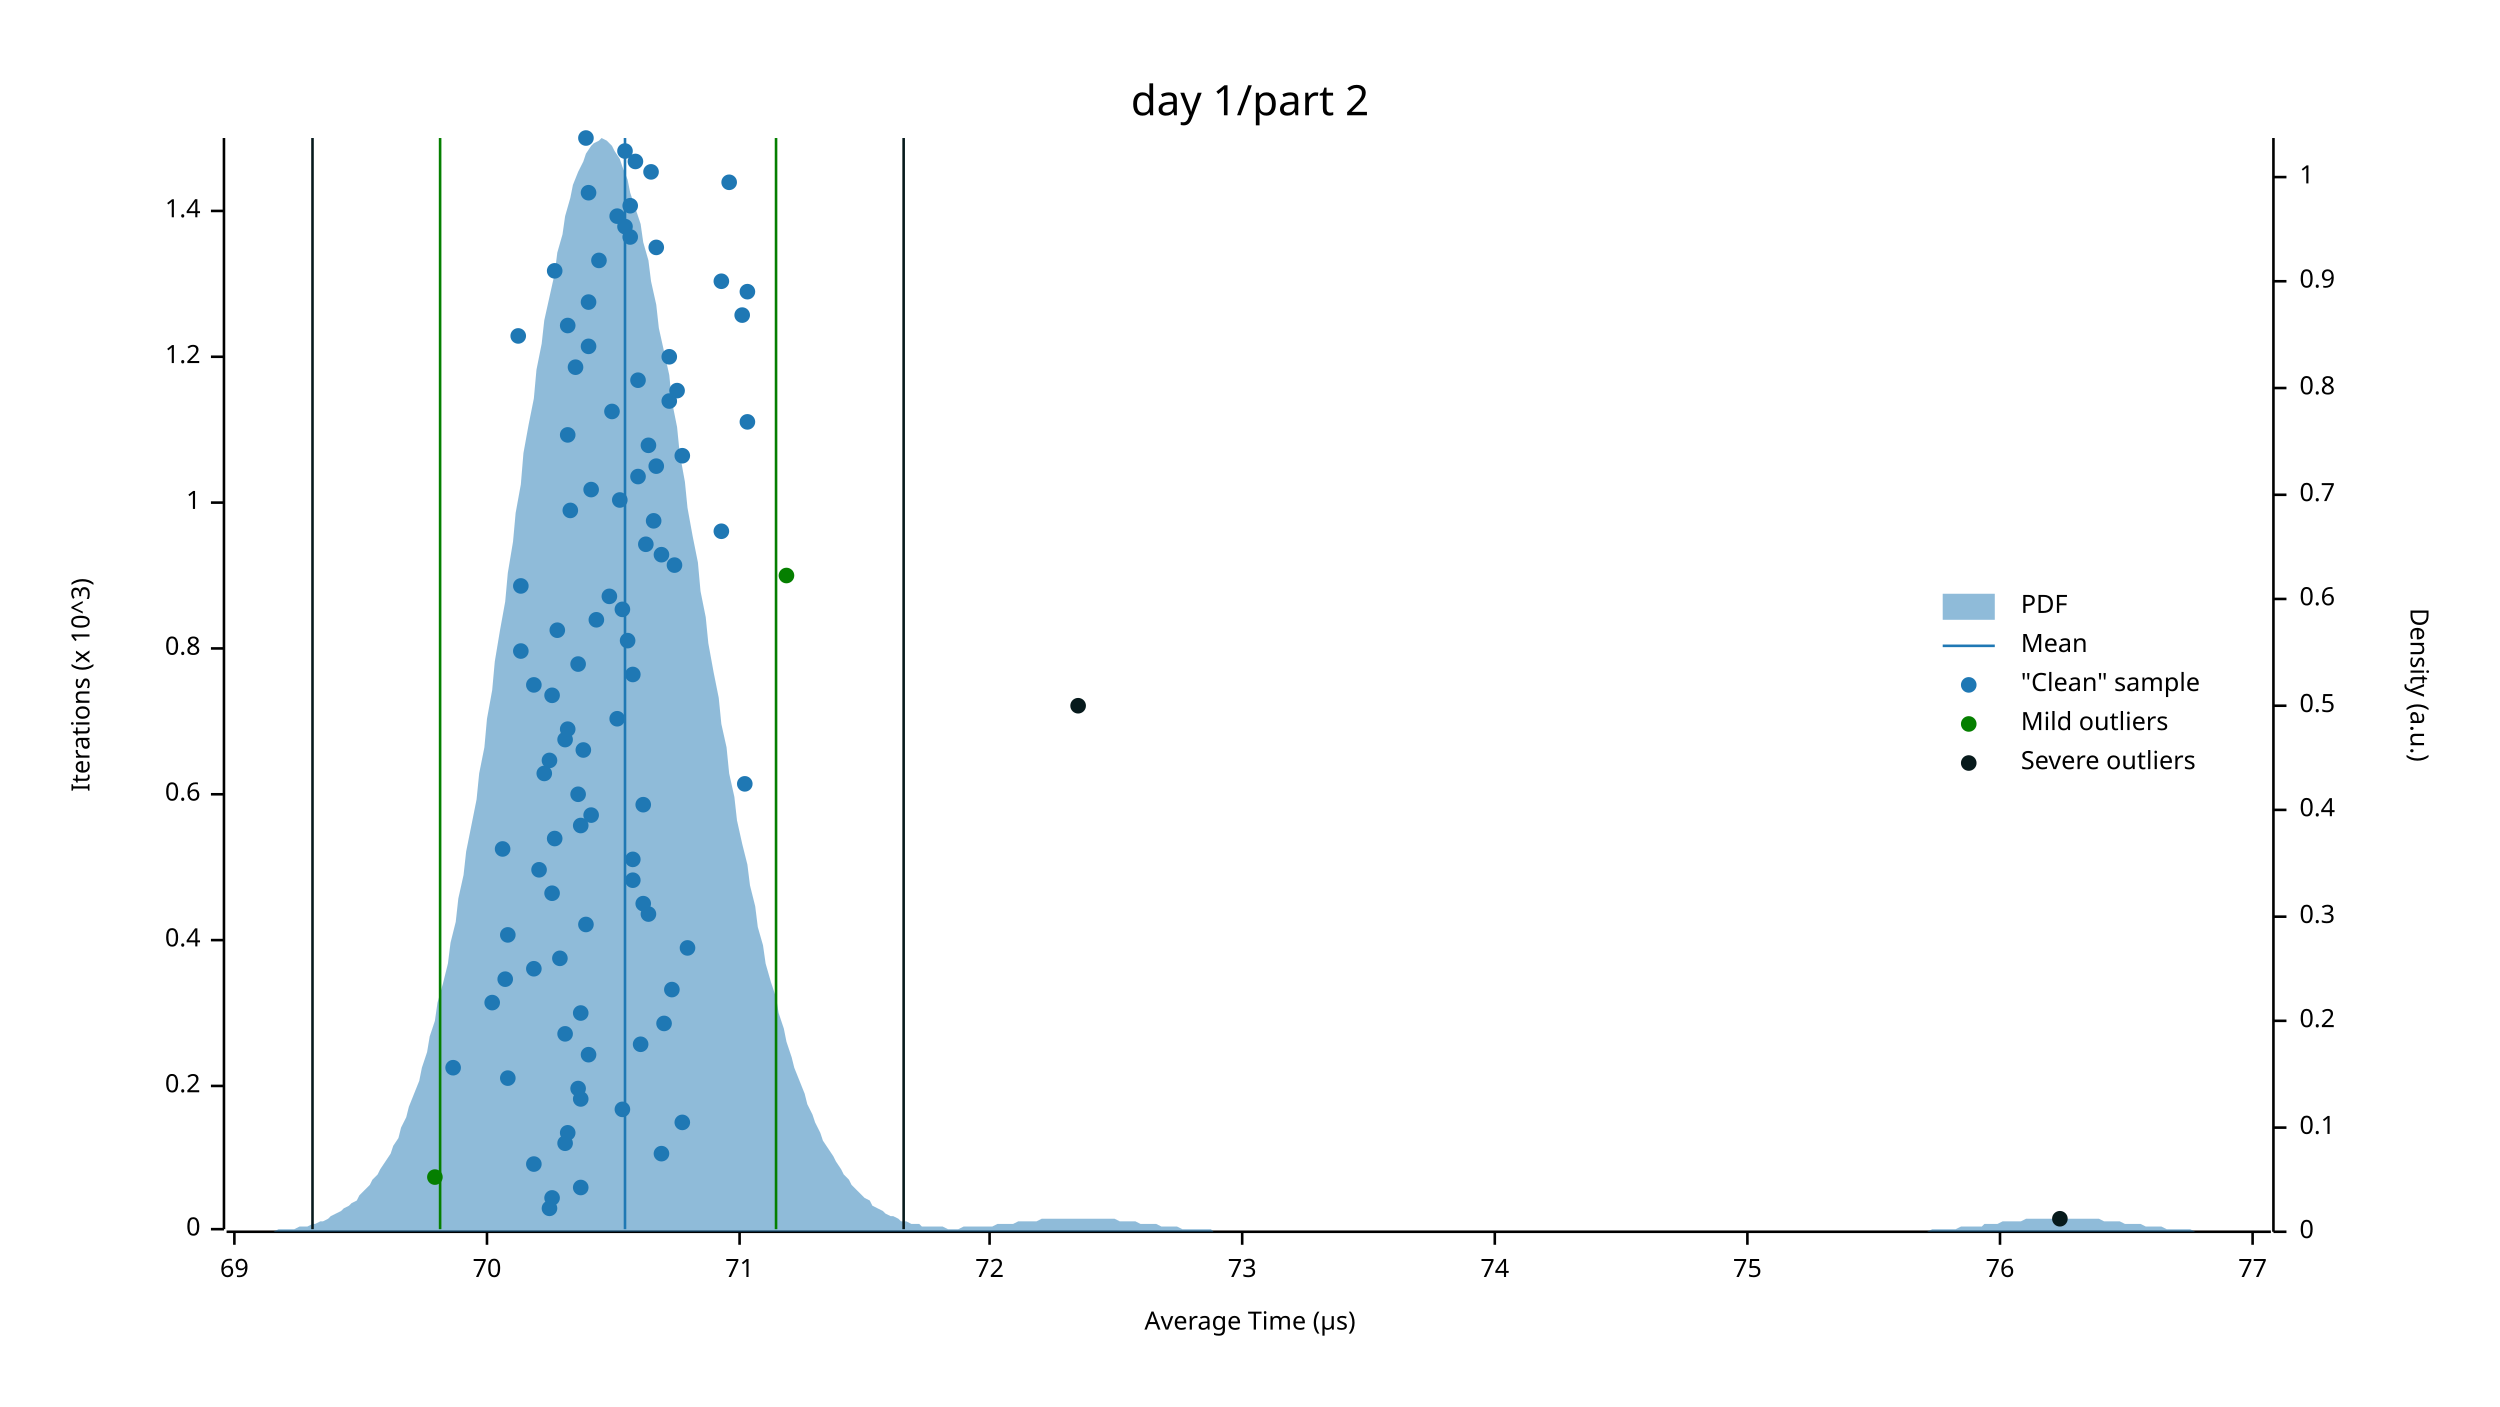
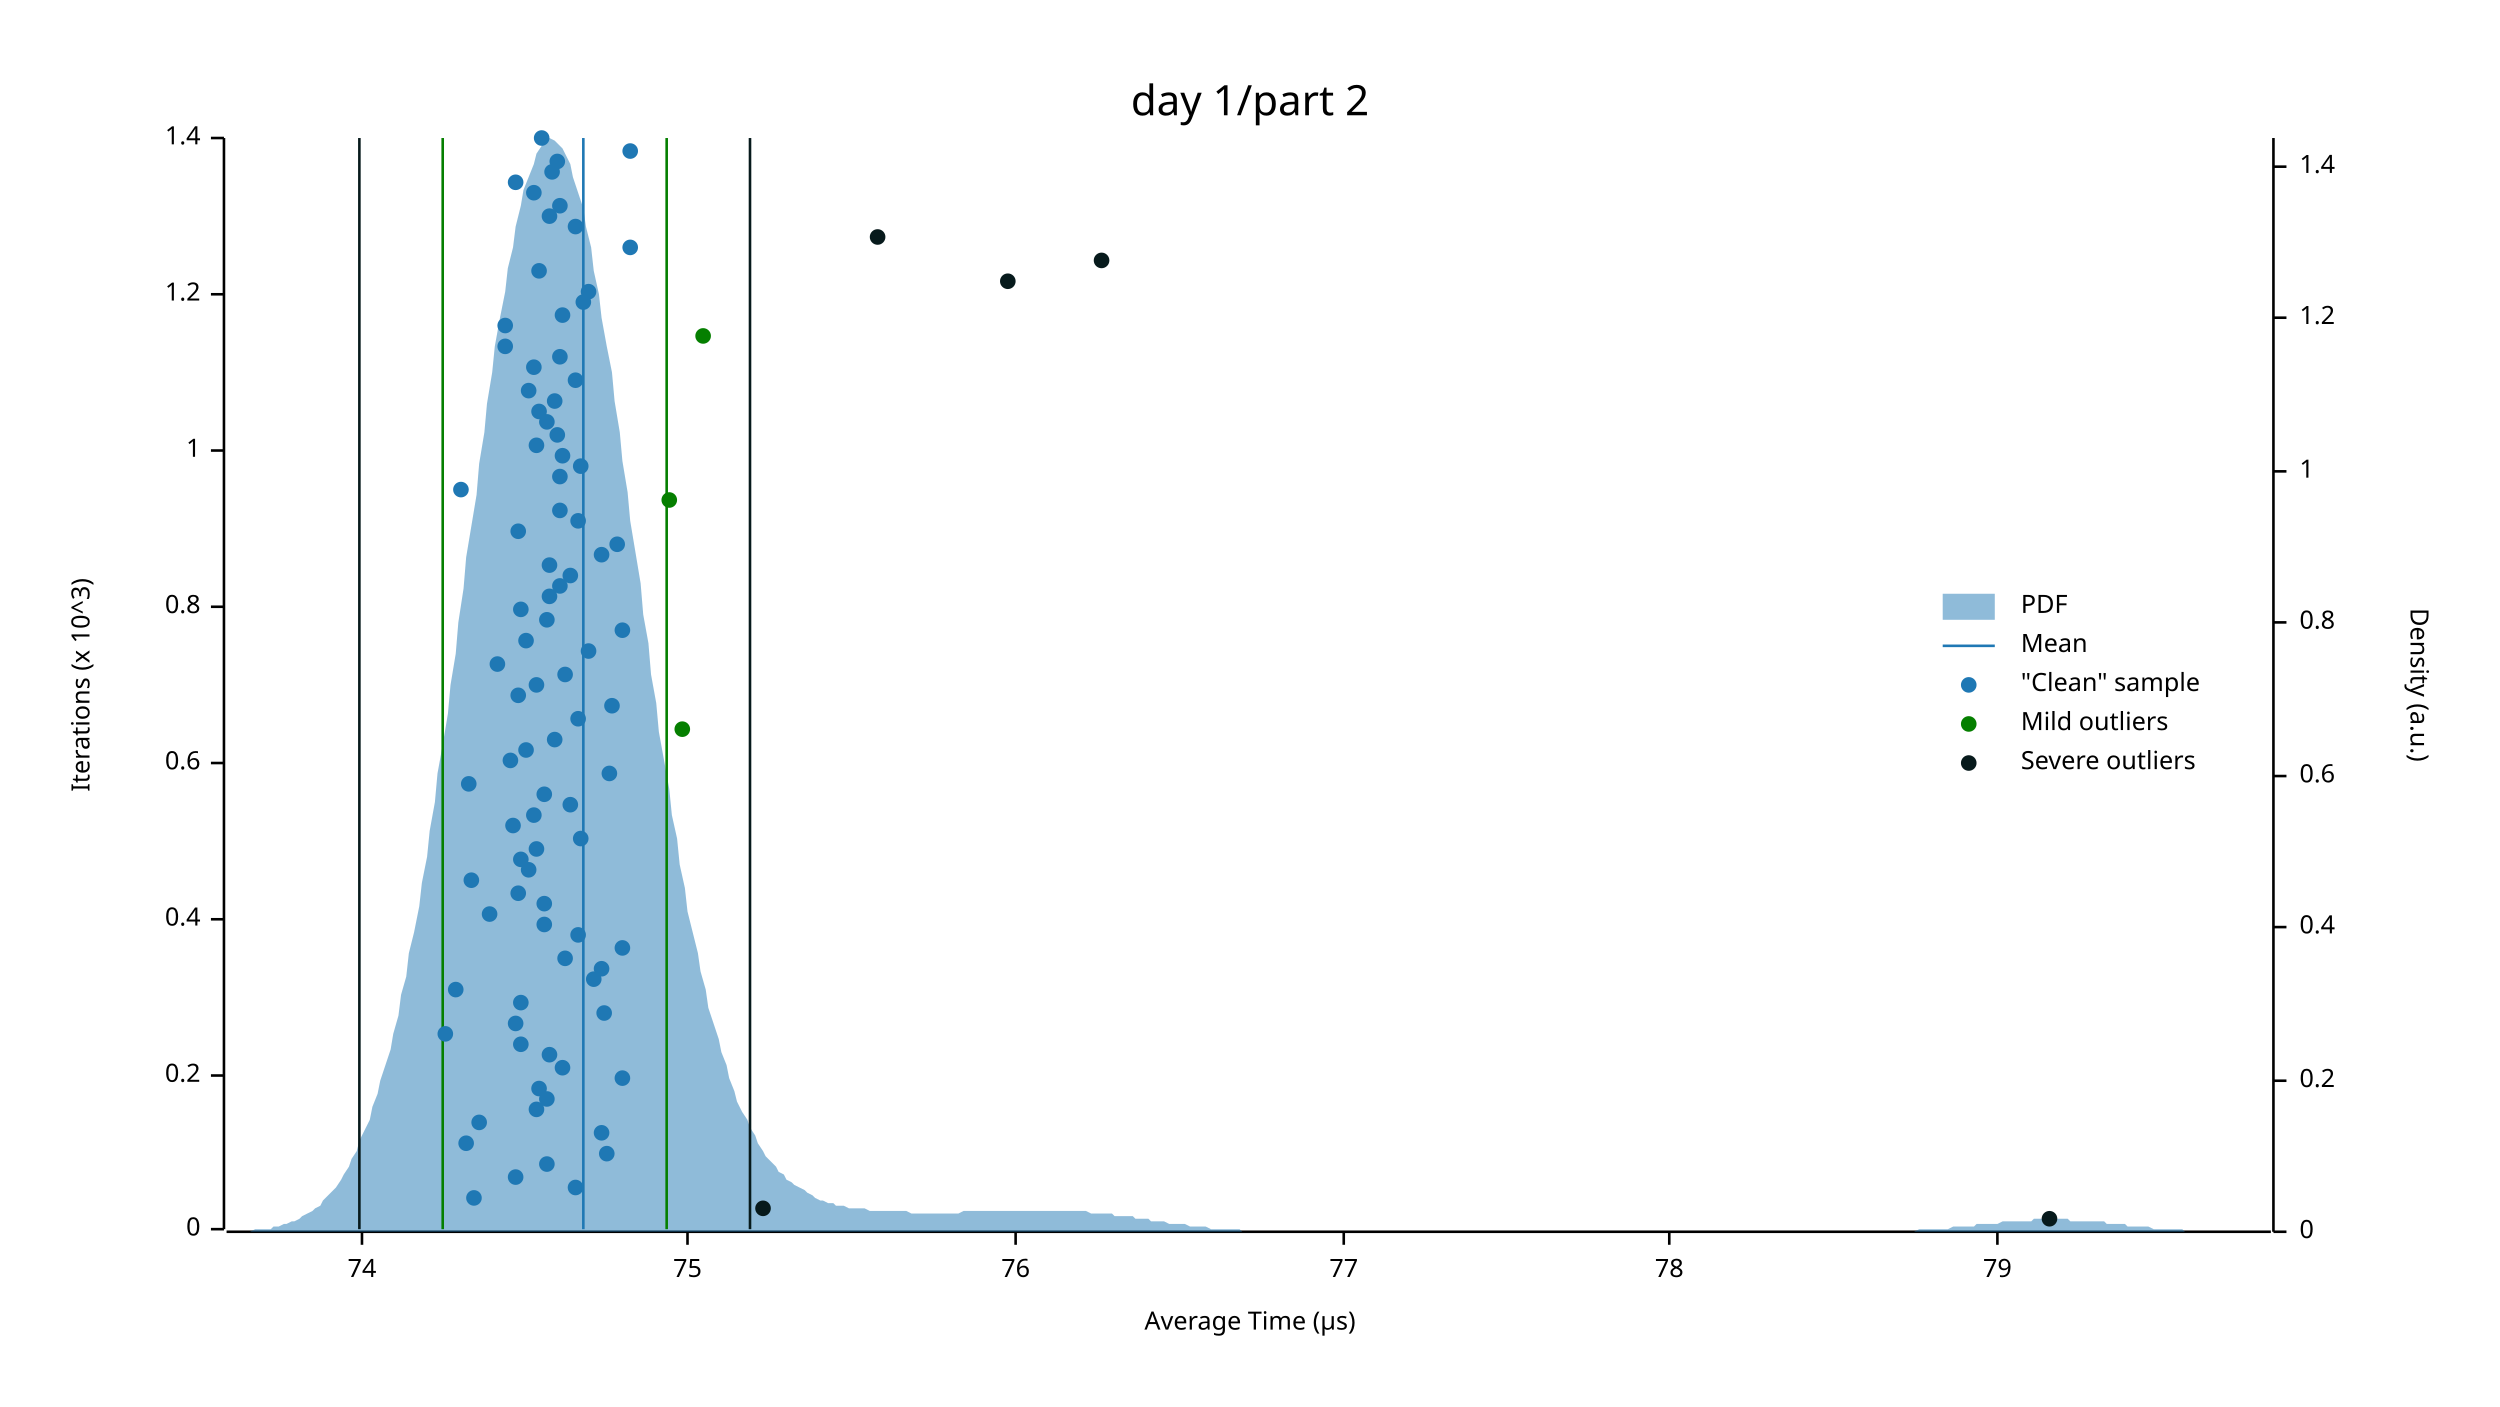
<svg xmlns="http://www.w3.org/2000/svg" width="960" height="540" viewBox="0 0 960 540">
  <text x="480" y="32" dy="0.76em" text-anchor="middle" font-family="sans-serif" font-size="16.129" opacity="1" fill="#000000">
day 1/part 2
</text>
  <text x="27" y="263" dy="0.76em" text-anchor="middle" font-family="sans-serif" font-size="9.677" opacity="1" fill="#000000" transform="rotate(270, 27, 263)">
Iterations (x 10^3)
</text>
  <text x="480" y="513" dy="-0.5ex" text-anchor="middle" font-family="sans-serif" font-size="9.677" opacity="1" fill="#000000">
Average Time (µs)
</text>
  <polyline fill="none" opacity="1" stroke="#000000" stroke-width="1" points="86,53 86,472 " />
  <text x="77" y="472" dy="0.5ex" text-anchor="end" font-family="sans-serif" font-size="9.677" opacity="1" fill="#000000">
0
</text>
  <polyline fill="none" opacity="1" stroke="#000000" stroke-width="1" points="81,472 86,472 " />
-   <text x="77" y="417" dy="0.5ex" text-anchor="end" font-family="sans-serif" font-size="9.677" opacity="1" fill="#000000">
+   <text x="77" y="413" dy="0.5ex" text-anchor="end" font-family="sans-serif" font-size="9.677" opacity="1" fill="#000000">
0.2
</text>
-   <polyline fill="none" opacity="1" stroke="#000000" stroke-width="1" points="81,417 86,417 " />
-   <text x="77" y="361" dy="0.5ex" text-anchor="end" font-family="sans-serif" font-size="9.677" opacity="1" fill="#000000">
+   <polyline fill="none" opacity="1" stroke="#000000" stroke-width="1" points="81,413 86,413 " />
+   <text x="77" y="353" dy="0.5ex" text-anchor="end" font-family="sans-serif" font-size="9.677" opacity="1" fill="#000000">
0.4
</text>
-   <polyline fill="none" opacity="1" stroke="#000000" stroke-width="1" points="81,361 86,361 " />
-   <text x="77" y="305" dy="0.5ex" text-anchor="end" font-family="sans-serif" font-size="9.677" opacity="1" fill="#000000">
+   <polyline fill="none" opacity="1" stroke="#000000" stroke-width="1" points="81,353 86,353 " />
+   <text x="77" y="293" dy="0.5ex" text-anchor="end" font-family="sans-serif" font-size="9.677" opacity="1" fill="#000000">
0.6
</text>
-   <polyline fill="none" opacity="1" stroke="#000000" stroke-width="1" points="81,305 86,305 " />
-   <text x="77" y="249" dy="0.5ex" text-anchor="end" font-family="sans-serif" font-size="9.677" opacity="1" fill="#000000">
+   <polyline fill="none" opacity="1" stroke="#000000" stroke-width="1" points="81,293 86,293 " />
+   <text x="77" y="233" dy="0.5ex" text-anchor="end" font-family="sans-serif" font-size="9.677" opacity="1" fill="#000000">
0.8
</text>
-   <polyline fill="none" opacity="1" stroke="#000000" stroke-width="1" points="81,249 86,249 " />
-   <text x="77" y="193" dy="0.5ex" text-anchor="end" font-family="sans-serif" font-size="9.677" opacity="1" fill="#000000">
+   <polyline fill="none" opacity="1" stroke="#000000" stroke-width="1" points="81,233 86,233 " />
+   <text x="77" y="173" dy="0.5ex" text-anchor="end" font-family="sans-serif" font-size="9.677" opacity="1" fill="#000000">
1
</text>
-   <polyline fill="none" opacity="1" stroke="#000000" stroke-width="1" points="81,193 86,193 " />
-   <text x="77" y="137" dy="0.5ex" text-anchor="end" font-family="sans-serif" font-size="9.677" opacity="1" fill="#000000">
+   <polyline fill="none" opacity="1" stroke="#000000" stroke-width="1" points="81,173 86,173 " />
+   <text x="77" y="113" dy="0.5ex" text-anchor="end" font-family="sans-serif" font-size="9.677" opacity="1" fill="#000000">
1.2
</text>
-   <polyline fill="none" opacity="1" stroke="#000000" stroke-width="1" points="81,137 86,137 " />
-   <text x="77" y="81" dy="0.5ex" text-anchor="end" font-family="sans-serif" font-size="9.677" opacity="1" fill="#000000">
+   <polyline fill="none" opacity="1" stroke="#000000" stroke-width="1" points="81,113 86,113 " />
+   <text x="77" y="53" dy="0.5ex" text-anchor="end" font-family="sans-serif" font-size="9.677" opacity="1" fill="#000000">
1.4
</text>
-   <polyline fill="none" opacity="1" stroke="#000000" stroke-width="1" points="81,81 86,81 " />
+   <polyline fill="none" opacity="1" stroke="#000000" stroke-width="1" points="81,53 86,53 " />
  <polyline fill="none" opacity="1" stroke="#000000" stroke-width="1" points="87,473 872,473 " />
-   <text x="90" y="483" dy="0.76em" text-anchor="middle" font-family="sans-serif" font-size="9.677" opacity="1" fill="#000000">
- 69
- </text>
-   <polyline fill="none" opacity="1" stroke="#000000" stroke-width="1" points="90,473 90,478 " />
-   <text x="187" y="483" dy="0.76em" text-anchor="middle" font-family="sans-serif" font-size="9.677" opacity="1" fill="#000000">
- 70
- </text>
-   <polyline fill="none" opacity="1" stroke="#000000" stroke-width="1" points="187,473 187,478 " />
-   <text x="284" y="483" dy="0.76em" text-anchor="middle" font-family="sans-serif" font-size="9.677" opacity="1" fill="#000000">
- 71
- </text>
-   <polyline fill="none" opacity="1" stroke="#000000" stroke-width="1" points="284,473 284,478 " />
-   <text x="380" y="483" dy="0.76em" text-anchor="middle" font-family="sans-serif" font-size="9.677" opacity="1" fill="#000000">
- 72
- </text>
-   <polyline fill="none" opacity="1" stroke="#000000" stroke-width="1" points="380,473 380,478 " />
-   <text x="477" y="483" dy="0.76em" text-anchor="middle" font-family="sans-serif" font-size="9.677" opacity="1" fill="#000000">
- 73
- </text>
-   <polyline fill="none" opacity="1" stroke="#000000" stroke-width="1" points="477,473 477,478 " />
-   <text x="574" y="483" dy="0.76em" text-anchor="middle" font-family="sans-serif" font-size="9.677" opacity="1" fill="#000000">
+   <text x="139" y="483" dy="0.76em" text-anchor="middle" font-family="sans-serif" font-size="9.677" opacity="1" fill="#000000">
74
</text>
-   <polyline fill="none" opacity="1" stroke="#000000" stroke-width="1" points="574,473 574,478 " />
-   <text x="671" y="483" dy="0.76em" text-anchor="middle" font-family="sans-serif" font-size="9.677" opacity="1" fill="#000000">
+   <polyline fill="none" opacity="1" stroke="#000000" stroke-width="1" points="139,473 139,478 " />
+   <text x="264" y="483" dy="0.76em" text-anchor="middle" font-family="sans-serif" font-size="9.677" opacity="1" fill="#000000">
75
</text>
-   <polyline fill="none" opacity="1" stroke="#000000" stroke-width="1" points="671,473 671,478 " />
-   <text x="768" y="483" dy="0.76em" text-anchor="middle" font-family="sans-serif" font-size="9.677" opacity="1" fill="#000000">
+   <polyline fill="none" opacity="1" stroke="#000000" stroke-width="1" points="264,473 264,478 " />
+   <text x="390" y="483" dy="0.76em" text-anchor="middle" font-family="sans-serif" font-size="9.677" opacity="1" fill="#000000">
76
</text>
-   <polyline fill="none" opacity="1" stroke="#000000" stroke-width="1" points="768,473 768,478 " />
-   <text x="865" y="483" dy="0.76em" text-anchor="middle" font-family="sans-serif" font-size="9.677" opacity="1" fill="#000000">
+   <polyline fill="none" opacity="1" stroke="#000000" stroke-width="1" points="390,473 390,478 " />
+   <text x="516" y="483" dy="0.76em" text-anchor="middle" font-family="sans-serif" font-size="9.677" opacity="1" fill="#000000">
77
</text>
-   <polyline fill="none" opacity="1" stroke="#000000" stroke-width="1" points="865,473 865,478 " />
+   <polyline fill="none" opacity="1" stroke="#000000" stroke-width="1" points="516,473 516,478 " />
+   <text x="641" y="483" dy="0.76em" text-anchor="middle" font-family="sans-serif" font-size="9.677" opacity="1" fill="#000000">
+ 78
+ </text>
+   <polyline fill="none" opacity="1" stroke="#000000" stroke-width="1" points="641,473 641,478 " />
+   <text x="767" y="483" dy="0.76em" text-anchor="middle" font-family="sans-serif" font-size="9.677" opacity="1" fill="#000000">
+ 79
+ </text>
+   <polyline fill="none" opacity="1" stroke="#000000" stroke-width="1" points="767,473 767,478 " />
  <text x="933" y="263" dy="0.76em" text-anchor="middle" font-family="sans-serif" font-size="9.677" opacity="1" fill="#000000" transform="rotate(90, 933, 263)">
Density (a.u.)
</text>
  <polyline fill="none" opacity="1" stroke="#000000" stroke-width="1" points="873,53 873,473 " />
  <text x="883" y="473" dy="0.5ex" text-anchor="start" font-family="sans-serif" font-size="9.677" opacity="1" fill="#000000">
0
</text>
  <polyline fill="none" opacity="1" stroke="#000000" stroke-width="1" points="873,473 878,473 " />
-   <text x="883" y="433" dy="0.5ex" text-anchor="start" font-family="sans-serif" font-size="9.677" opacity="1" fill="#000000">
- 0.1
- </text>
-   <polyline fill="none" opacity="1" stroke="#000000" stroke-width="1" points="873,433 878,433 " />
-   <text x="883" y="392" dy="0.5ex" text-anchor="start" font-family="sans-serif" font-size="9.677" opacity="1" fill="#000000">
+   <text x="883" y="415" dy="0.5ex" text-anchor="start" font-family="sans-serif" font-size="9.677" opacity="1" fill="#000000">
0.2
</text>
-   <polyline fill="none" opacity="1" stroke="#000000" stroke-width="1" points="873,392 878,392 " />
-   <text x="883" y="352" dy="0.5ex" text-anchor="start" font-family="sans-serif" font-size="9.677" opacity="1" fill="#000000">
- 0.3
- </text>
-   <polyline fill="none" opacity="1" stroke="#000000" stroke-width="1" points="873,352 878,352 " />
-   <text x="883" y="311" dy="0.5ex" text-anchor="start" font-family="sans-serif" font-size="9.677" opacity="1" fill="#000000">
+   <polyline fill="none" opacity="1" stroke="#000000" stroke-width="1" points="873,415 878,415 " />
+   <text x="883" y="356" dy="0.5ex" text-anchor="start" font-family="sans-serif" font-size="9.677" opacity="1" fill="#000000">
0.4
</text>
-   <polyline fill="none" opacity="1" stroke="#000000" stroke-width="1" points="873,311 878,311 " />
-   <text x="883" y="271" dy="0.5ex" text-anchor="start" font-family="sans-serif" font-size="9.677" opacity="1" fill="#000000">
- 0.5
- </text>
-   <polyline fill="none" opacity="1" stroke="#000000" stroke-width="1" points="873,271 878,271 " />
-   <text x="883" y="230" dy="0.5ex" text-anchor="start" font-family="sans-serif" font-size="9.677" opacity="1" fill="#000000">
+   <polyline fill="none" opacity="1" stroke="#000000" stroke-width="1" points="873,356 878,356 " />
+   <text x="883" y="298" dy="0.5ex" text-anchor="start" font-family="sans-serif" font-size="9.677" opacity="1" fill="#000000">
0.6
</text>
-   <polyline fill="none" opacity="1" stroke="#000000" stroke-width="1" points="873,230 878,230 " />
-   <text x="883" y="190" dy="0.5ex" text-anchor="start" font-family="sans-serif" font-size="9.677" opacity="1" fill="#000000">
- 0.7
- </text>
-   <polyline fill="none" opacity="1" stroke="#000000" stroke-width="1" points="873,190 878,190 " />
-   <text x="883" y="149" dy="0.5ex" text-anchor="start" font-family="sans-serif" font-size="9.677" opacity="1" fill="#000000">
+   <polyline fill="none" opacity="1" stroke="#000000" stroke-width="1" points="873,298 878,298 " />
+   <text x="883" y="239" dy="0.5ex" text-anchor="start" font-family="sans-serif" font-size="9.677" opacity="1" fill="#000000">
0.8
</text>
-   <polyline fill="none" opacity="1" stroke="#000000" stroke-width="1" points="873,149 878,149 " />
-   <text x="883" y="108" dy="0.5ex" text-anchor="start" font-family="sans-serif" font-size="9.677" opacity="1" fill="#000000">
- 0.9
- </text>
-   <polyline fill="none" opacity="1" stroke="#000000" stroke-width="1" points="873,108 878,108 " />
-   <text x="883" y="68" dy="0.5ex" text-anchor="start" font-family="sans-serif" font-size="9.677" opacity="1" fill="#000000">
+   <polyline fill="none" opacity="1" stroke="#000000" stroke-width="1" points="873,239 878,239 " />
+   <text x="883" y="181" dy="0.5ex" text-anchor="start" font-family="sans-serif" font-size="9.677" opacity="1" fill="#000000">
1
</text>
-   <polyline fill="none" opacity="1" stroke="#000000" stroke-width="1" points="873,68 878,68 " />
-   <polygon opacity="0.5" fill="#1F78B4" points="87,473 88,473 90,473 91,473 93,473 94,473 96,473 98,473 99,473 101,473 102,473 104,473 105,473 107,472 109,472 110,472 112,472 113,472 115,471 116,471 118,471 120,470 121,470 123,469 124,469 126,468 127,467 129,466 131,465 132,464 134,463 135,462 137,461 138,459 140,457 142,455 143,453 145,451 146,449 148,446 150,443 151,440 153,437 154,433 156,429 157,425 159,420 161,415 162,410 164,404 165,398 167,392 168,385 170,378 172,370 173,362 175,354 176,345 178,336 179,327 181,317 183,307 184,297 186,287 187,276 189,265 190,254 192,242 194,231 195,220 197,208 198,197 200,186 201,174 203,163 205,153 206,142 208,132 209,123 211,114 213,105 214,97 216,90 217,83 219,76 220,71 222,66 224,62 225,59 227,56 228,55 230,54 231,53 233,54 235,56 236,58 238,61 239,64 241,69 242,74 244,80 246,86 247,93 249,100 250,108 252,117 253,126 255,135 257,144 258,154 260,164 261,174 263,185 264,195 266,206 268,216 269,227 271,237 272,247 274,258 276,268 277,278 279,287 280,297 282,306 283,315 285,324 287,332 288,340 290,348 291,356 293,363 294,370 296,377 298,383 299,389 301,395 302,400 304,406 305,410 307,415 309,420 310,424 312,428 313,431 315,435 316,438 318,441 320,444 321,446 323,449 324,451 326,453 327,455 329,457 331,459 332,460 334,461 335,463 337,464 339,465 340,466 342,467 343,467 345,468 346,469 348,469 350,470 351,470 353,470 354,471 356,471 357,471 359,471 361,471 362,471 364,472 365,472 367,472 368,472 370,471 372,471 373,471 375,471 376,471 378,471 379,471 381,471 383,470 384,470 386,470 387,470 389,470 391,469 392,469 394,469 395,469 397,469 398,469 400,468 402,468 403,468 405,468 406,468 408,468 409,468 411,468 413,468 414,468 416,468 417,468 419,468 420,468 422,468 424,468 425,468 427,468 428,468 430,469 431,469 433,469 435,469 436,469 438,470 439,470 441,470 442,470 444,470 446,471 447,471 449,471 450,471 452,471 454,472 455,472 457,472 458,472 460,472 461,472 463,472 465,472 466,473 468,473 469,473 471,473 472,473 474,473 476,473 477,473 479,473 480,473 482,473 483,473 485,473 487,473 488,473 490,473 491,473 493,473 494,473 496,473 498,473 499,473 501,473 502,473 504,473 505,473 507,473 509,473 510,473 512,473 513,473 515,473 517,473 518,473 520,473 521,473 523,473 524,473 526,473 528,473 529,473 531,473 532,473 534,473 535,473 537,473 539,473 540,473 542,473 543,473 545,473 546,473 548,473 550,473 551,473 553,473 554,473 556,473 557,473 559,473 561,473 562,473 564,473 565,473 567,473 568,473 570,473 572,473 573,473 575,473 576,473 578,473 580,473 581,473 583,473 584,473 586,473 587,473 589,473 591,473 592,473 594,473 595,473 597,473 598,473 600,473 602,473 603,473 605,473 606,473 608,473 609,473 611,473 613,473 614,473 616,473 617,473 619,473 620,473 622,473 624,473 625,473 627,473 628,473 630,473 632,473 633,473 635,473 636,473 638,473 639,473 641,473 643,473 644,473 646,473 647,473 649,473 650,473 652,473 654,473 655,473 657,473 658,473 660,473 661,473 663,473 665,473 666,473 668,473 669,473 671,473 672,473 674,473 676,473 677,473 679,473 680,473 682,473 683,473 685,473 687,473 688,473 690,473 691,473 693,473 695,473 696,473 698,473 699,473 701,473 702,473 704,473 706,473 707,473 709,473 710,473 712,473 713,473 715,473 717,473 718,473 720,473 721,473 723,473 724,473 726,473 728,473 729,473 731,473 732,473 734,473 735,473 737,473 739,473 740,473 742,472 743,472 745,472 746,472 748,472 750,472 751,472 753,471 754,471 756,471 758,471 759,471 761,471 762,470 764,470 765,470 767,470 769,469 770,469 772,469 773,469 775,469 776,469 778,468 780,468 781,468 783,468 784,468 786,468 787,468 789,468 791,468 792,468 794,468 795,468 797,468 798,468 800,468 802,468 803,468 805,468 806,468 808,469 809,469 811,469 813,469 814,469 816,470 817,470 819,470 821,470 822,470 824,471 825,471 827,471 828,471 830,471 832,472 833,472 835,472 836,472 838,472 839,472 841,472 843,473 844,473 846,473 847,473 849,473 850,473 852,473 854,473 855,473 857,473 858,473 860,473 861,473 863,473 865,473 866,473 868,473 869,473 871,473 873,473 873,473 87,473 " />
-   <polyline fill="none" opacity="1" stroke="#1F78B4" stroke-width="1" points="240,472 240,53 " />
-   <polyline fill="none" opacity="1" stroke="#057F00" stroke-width="1" points="169,472 169,53 " />
-   <polyline fill="none" opacity="1" stroke="#057F00" stroke-width="1" points="298,472 298,53 " />
-   <polyline fill="none" opacity="1" stroke="#071A1C" stroke-width="1" points="120,472 120,53 " />
-   <polyline fill="none" opacity="1" stroke="#071A1C" stroke-width="1" points="347,472 347,53 " />
-   <circle cx="211" cy="464" r="3" opacity="1" fill="#1F78B4" stroke="none" stroke-width="1" />
-   <circle cx="212" cy="460" r="3" opacity="1" fill="#1F78B4" stroke="none" stroke-width="1" />
-   <circle cx="223" cy="456" r="3" opacity="1" fill="#1F78B4" stroke="none" stroke-width="1" />
-   <circle cx="205" cy="447" r="3" opacity="1" fill="#1F78B4" stroke="none" stroke-width="1" />
-   <circle cx="254" cy="443" r="3" opacity="1" fill="#1F78B4" stroke="none" stroke-width="1" />
-   <circle cx="217" cy="439" r="3" opacity="1" fill="#1F78B4" stroke="none" stroke-width="1" />
-   <circle cx="218" cy="435" r="3" opacity="1" fill="#1F78B4" stroke="none" stroke-width="1" />
-   <circle cx="262" cy="431" r="3" opacity="1" fill="#1F78B4" stroke="none" stroke-width="1" />
-   <circle cx="239" cy="426" r="3" opacity="1" fill="#1F78B4" stroke="none" stroke-width="1" />
-   <circle cx="223" cy="422" r="3" opacity="1" fill="#1F78B4" stroke="none" stroke-width="1" />
-   <circle cx="222" cy="418" r="3" opacity="1" fill="#1F78B4" stroke="none" stroke-width="1" />
-   <circle cx="195" cy="414" r="3" opacity="1" fill="#1F78B4" stroke="none" stroke-width="1" />
-   <circle cx="174" cy="410" r="3" opacity="1" fill="#1F78B4" stroke="none" stroke-width="1" />
-   <circle cx="226" cy="405" r="3" opacity="1" fill="#1F78B4" stroke="none" stroke-width="1" />
-   <circle cx="246" cy="401" r="3" opacity="1" fill="#1F78B4" stroke="none" stroke-width="1" />
-   <circle cx="217" cy="397" r="3" opacity="1" fill="#1F78B4" stroke="none" stroke-width="1" />
-   <circle cx="255" cy="393" r="3" opacity="1" fill="#1F78B4" stroke="none" stroke-width="1" />
-   <circle cx="223" cy="389" r="3" opacity="1" fill="#1F78B4" stroke="none" stroke-width="1" />
-   <circle cx="189" cy="385" r="3" opacity="1" fill="#1F78B4" stroke="none" stroke-width="1" />
-   <circle cx="258" cy="380" r="3" opacity="1" fill="#1F78B4" stroke="none" stroke-width="1" />
-   <circle cx="194" cy="376" r="3" opacity="1" fill="#1F78B4" stroke="none" stroke-width="1" />
-   <circle cx="205" cy="372" r="3" opacity="1" fill="#1F78B4" stroke="none" stroke-width="1" />
-   <circle cx="215" cy="368" r="3" opacity="1" fill="#1F78B4" stroke="none" stroke-width="1" />
-   <circle cx="264" cy="364" r="3" opacity="1" fill="#1F78B4" stroke="none" stroke-width="1" />
-   <circle cx="195" cy="359" r="3" opacity="1" fill="#1F78B4" stroke="none" stroke-width="1" />
-   <circle cx="225" cy="355" r="3" opacity="1" fill="#1F78B4" stroke="none" stroke-width="1" />
-   <circle cx="249" cy="351" r="3" opacity="1" fill="#1F78B4" stroke="none" stroke-width="1" />
-   <circle cx="247" cy="347" r="3" opacity="1" fill="#1F78B4" stroke="none" stroke-width="1" />
-   <circle cx="212" cy="343" r="3" opacity="1" fill="#1F78B4" stroke="none" stroke-width="1" />
-   <circle cx="243" cy="338" r="3" opacity="1" fill="#1F78B4" stroke="none" stroke-width="1" />
-   <circle cx="207" cy="334" r="3" opacity="1" fill="#1F78B4" stroke="none" stroke-width="1" />
-   <circle cx="243" cy="330" r="3" opacity="1" fill="#1F78B4" stroke="none" stroke-width="1" />
-   <circle cx="193" cy="326" r="3" opacity="1" fill="#1F78B4" stroke="none" stroke-width="1" />
-   <circle cx="213" cy="322" r="3" opacity="1" fill="#1F78B4" stroke="none" stroke-width="1" />
-   <circle cx="223" cy="317" r="3" opacity="1" fill="#1F78B4" stroke="none" stroke-width="1" />
-   <circle cx="227" cy="313" r="3" opacity="1" fill="#1F78B4" stroke="none" stroke-width="1" />
-   <circle cx="247" cy="309" r="3" opacity="1" fill="#1F78B4" stroke="none" stroke-width="1" />
-   <circle cx="222" cy="305" r="3" opacity="1" fill="#1F78B4" stroke="none" stroke-width="1" />
-   <circle cx="286" cy="301" r="3" opacity="1" fill="#1F78B4" stroke="none" stroke-width="1" />
-   <circle cx="209" cy="297" r="3" opacity="1" fill="#1F78B4" stroke="none" stroke-width="1" />
-   <circle cx="211" cy="292" r="3" opacity="1" fill="#1F78B4" stroke="none" stroke-width="1" />
-   <circle cx="224" cy="288" r="3" opacity="1" fill="#1F78B4" stroke="none" stroke-width="1" />
-   <circle cx="217" cy="284" r="3" opacity="1" fill="#1F78B4" stroke="none" stroke-width="1" />
-   <circle cx="218" cy="280" r="3" opacity="1" fill="#1F78B4" stroke="none" stroke-width="1" />
-   <circle cx="237" cy="276" r="3" opacity="1" fill="#1F78B4" stroke="none" stroke-width="1" />
-   <circle cx="212" cy="267" r="3" opacity="1" fill="#1F78B4" stroke="none" stroke-width="1" />
-   <circle cx="205" cy="263" r="3" opacity="1" fill="#1F78B4" stroke="none" stroke-width="1" />
-   <circle cx="243" cy="259" r="3" opacity="1" fill="#1F78B4" stroke="none" stroke-width="1" />
-   <circle cx="222" cy="255" r="3" opacity="1" fill="#1F78B4" stroke="none" stroke-width="1" />
-   <circle cx="200" cy="250" r="3" opacity="1" fill="#1F78B4" stroke="none" stroke-width="1" />
-   <circle cx="241" cy="246" r="3" opacity="1" fill="#1F78B4" stroke="none" stroke-width="1" />
-   <circle cx="214" cy="242" r="3" opacity="1" fill="#1F78B4" stroke="none" stroke-width="1" />
-   <circle cx="229" cy="238" r="3" opacity="1" fill="#1F78B4" stroke="none" stroke-width="1" />
-   <circle cx="239" cy="234" r="3" opacity="1" fill="#1F78B4" stroke="none" stroke-width="1" />
-   <circle cx="234" cy="229" r="3" opacity="1" fill="#1F78B4" stroke="none" stroke-width="1" />
-   <circle cx="200" cy="225" r="3" opacity="1" fill="#1F78B4" stroke="none" stroke-width="1" />
-   <circle cx="259" cy="217" r="3" opacity="1" fill="#1F78B4" stroke="none" stroke-width="1" />
-   <circle cx="254" cy="213" r="3" opacity="1" fill="#1F78B4" stroke="none" stroke-width="1" />
-   <circle cx="248" cy="209" r="3" opacity="1" fill="#1F78B4" stroke="none" stroke-width="1" />
-   <circle cx="277" cy="204" r="3" opacity="1" fill="#1F78B4" stroke="none" stroke-width="1" />
-   <circle cx="251" cy="200" r="3" opacity="1" fill="#1F78B4" stroke="none" stroke-width="1" />
-   <circle cx="219" cy="196" r="3" opacity="1" fill="#1F78B4" stroke="none" stroke-width="1" />
-   <circle cx="238" cy="192" r="3" opacity="1" fill="#1F78B4" stroke="none" stroke-width="1" />
-   <circle cx="227" cy="188" r="3" opacity="1" fill="#1F78B4" stroke="none" stroke-width="1" />
-   <circle cx="245" cy="183" r="3" opacity="1" fill="#1F78B4" stroke="none" stroke-width="1" />
-   <circle cx="252" cy="179" r="3" opacity="1" fill="#1F78B4" stroke="none" stroke-width="1" />
-   <circle cx="262" cy="175" r="3" opacity="1" fill="#1F78B4" stroke="none" stroke-width="1" />
-   <circle cx="249" cy="171" r="3" opacity="1" fill="#1F78B4" stroke="none" stroke-width="1" />
-   <circle cx="218" cy="167" r="3" opacity="1" fill="#1F78B4" stroke="none" stroke-width="1" />
-   <circle cx="287" cy="162" r="3" opacity="1" fill="#1F78B4" stroke="none" stroke-width="1" />
-   <circle cx="235" cy="158" r="3" opacity="1" fill="#1F78B4" stroke="none" stroke-width="1" />
-   <circle cx="257" cy="154" r="3" opacity="1" fill="#1F78B4" stroke="none" stroke-width="1" />
-   <circle cx="260" cy="150" r="3" opacity="1" fill="#1F78B4" stroke="none" stroke-width="1" />
-   <circle cx="245" cy="146" r="3" opacity="1" fill="#1F78B4" stroke="none" stroke-width="1" />
-   <circle cx="221" cy="141" r="3" opacity="1" fill="#1F78B4" stroke="none" stroke-width="1" />
-   <circle cx="257" cy="137" r="3" opacity="1" fill="#1F78B4" stroke="none" stroke-width="1" />
-   <circle cx="226" cy="133" r="3" opacity="1" fill="#1F78B4" stroke="none" stroke-width="1" />
-   <circle cx="199" cy="129" r="3" opacity="1" fill="#1F78B4" stroke="none" stroke-width="1" />
-   <circle cx="218" cy="125" r="3" opacity="1" fill="#1F78B4" stroke="none" stroke-width="1" />
-   <circle cx="285" cy="121" r="3" opacity="1" fill="#1F78B4" stroke="none" stroke-width="1" />
-   <circle cx="226" cy="116" r="3" opacity="1" fill="#1F78B4" stroke="none" stroke-width="1" />
-   <circle cx="287" cy="112" r="3" opacity="1" fill="#1F78B4" stroke="none" stroke-width="1" />
-   <circle cx="277" cy="108" r="3" opacity="1" fill="#1F78B4" stroke="none" stroke-width="1" />
-   <circle cx="213" cy="104" r="3" opacity="1" fill="#1F78B4" stroke="none" stroke-width="1" />
-   <circle cx="230" cy="100" r="3" opacity="1" fill="#1F78B4" stroke="none" stroke-width="1" />
-   <circle cx="252" cy="95" r="3" opacity="1" fill="#1F78B4" stroke="none" stroke-width="1" />
-   <circle cx="242" cy="91" r="3" opacity="1" fill="#1F78B4" stroke="none" stroke-width="1" />
-   <circle cx="240" cy="87" r="3" opacity="1" fill="#1F78B4" stroke="none" stroke-width="1" />
-   <circle cx="237" cy="83" r="3" opacity="1" fill="#1F78B4" stroke="none" stroke-width="1" />
-   <circle cx="242" cy="79" r="3" opacity="1" fill="#1F78B4" stroke="none" stroke-width="1" />
-   <circle cx="226" cy="74" r="3" opacity="1" fill="#1F78B4" stroke="none" stroke-width="1" />
-   <circle cx="280" cy="70" r="3" opacity="1" fill="#1F78B4" stroke="none" stroke-width="1" />
-   <circle cx="250" cy="66" r="3" opacity="1" fill="#1F78B4" stroke="none" stroke-width="1" />
-   <circle cx="244" cy="62" r="3" opacity="1" fill="#1F78B4" stroke="none" stroke-width="1" />
-   <circle cx="240" cy="58" r="3" opacity="1" fill="#1F78B4" stroke="none" stroke-width="1" />
-   <circle cx="225" cy="53" r="3" opacity="1" fill="#1F78B4" stroke="none" stroke-width="1" />
-   <circle cx="167" cy="452" r="3" opacity="1" fill="#057F00" stroke="none" stroke-width="1" />
-   <circle cx="302" cy="221" r="3" opacity="1" fill="#057F00" stroke="none" stroke-width="1" />
-   <circle cx="791" cy="468" r="3" opacity="1" fill="#071A1C" stroke="none" stroke-width="1" />
-   <circle cx="414" cy="271" r="3" opacity="1" fill="#071A1C" stroke="none" stroke-width="1" />
+   <polyline fill="none" opacity="1" stroke="#000000" stroke-width="1" points="873,181 878,181 " />
+   <text x="883" y="122" dy="0.5ex" text-anchor="start" font-family="sans-serif" font-size="9.677" opacity="1" fill="#000000">
+ 1.2
+ </text>
+   <polyline fill="none" opacity="1" stroke="#000000" stroke-width="1" points="873,122 878,122 " />
+   <text x="883" y="64" dy="0.5ex" text-anchor="start" font-family="sans-serif" font-size="9.677" opacity="1" fill="#000000">
+ 1.4
+ </text>
+   <polyline fill="none" opacity="1" stroke="#000000" stroke-width="1" points="873,64 878,64 " />
+   <polygon opacity="0.5" fill="#1F78B4" points="87,473 88,473 90,473 91,473 93,473 94,473 96,473 98,472 99,472 101,472 102,472 104,472 105,471 107,471 109,470 110,470 112,469 113,469 115,468 116,467 118,466 120,465 121,464 123,463 124,461 126,459 127,458 129,456 131,453 132,451 134,448 135,445 137,442 138,438 140,434 142,430 143,425 145,420 146,415 148,409 150,403 151,397 153,390 154,382 156,375 157,366 159,358 161,348 162,339 164,329 165,319 167,308 168,297 170,286 172,274 173,263 175,251 176,239 178,226 179,214 181,202 183,190 184,178 186,166 187,155 189,143 190,133 192,122 194,112 195,103 197,95 198,87 200,79 201,73 203,68 205,63 206,59 208,56 209,54 211,53 213,54 214,55 216,57 217,59 219,63 220,68 222,74 224,80 225,87 227,95 228,104 230,113 231,122 233,133 235,143 236,154 238,166 239,177 241,189 242,200 244,212 246,224 247,236 249,247 250,259 252,270 253,281 255,292 257,303 258,313 260,322 261,332 263,341 264,350 266,358 268,366 269,373 271,380 272,387 274,393 276,399 277,404 279,409 280,414 282,419 283,423 285,427 287,430 288,433 290,436 291,439 293,442 294,444 296,446 298,448 299,450 301,451 302,453 304,454 305,455 307,456 309,457 310,458 312,459 313,460 315,461 316,461 318,462 320,462 321,463 323,463 324,463 326,464 327,464 329,464 331,464 332,464 334,465 335,465 337,465 339,465 340,465 342,465 343,465 345,465 346,465 348,465 350,466 351,466 353,466 354,466 356,466 357,466 359,466 361,466 362,466 364,466 365,466 367,466 368,466 370,465 372,465 373,465 375,465 376,465 378,465 379,465 381,465 383,465 384,465 386,465 387,465 389,465 391,465 392,465 394,465 395,465 397,465 398,465 400,465 402,465 403,465 405,465 406,465 408,465 409,465 411,465 413,465 414,465 416,465 417,465 419,466 420,466 422,466 424,466 425,466 427,466 428,467 430,467 431,467 433,467 435,467 436,468 438,468 439,468 441,468 442,469 444,469 446,469 447,469 449,470 450,470 452,470 454,470 455,470 457,471 458,471 460,471 461,471 463,471 465,472 466,472 468,472 469,472 471,472 472,472 474,472 476,472 477,473 479,473 480,473 482,473 483,473 485,473 487,473 488,473 490,473 491,473 493,473 494,473 496,473 498,473 499,473 501,473 502,473 504,473 505,473 507,473 509,473 510,473 512,473 513,473 515,473 517,473 518,473 520,473 521,473 523,473 524,473 526,473 528,473 529,473 531,473 532,473 534,473 535,473 537,473 539,473 540,473 542,473 543,473 545,473 546,473 548,473 550,473 551,473 553,473 554,473 556,473 557,473 559,473 561,473 562,473 564,473 565,473 567,473 568,473 570,473 572,473 573,473 575,473 576,473 578,473 580,473 581,473 583,473 584,473 586,473 587,473 589,473 591,473 592,473 594,473 595,473 597,473 598,473 600,473 602,473 603,473 605,473 606,473 608,473 609,473 611,473 613,473 614,473 616,473 617,473 619,473 620,473 622,473 624,473 625,473 627,473 628,473 630,473 632,473 633,473 635,473 636,473 638,473 639,473 641,473 643,473 644,473 646,473 647,473 649,473 650,473 652,473 654,473 655,473 657,473 658,473 660,473 661,473 663,473 665,473 666,473 668,473 669,473 671,473 672,473 674,473 676,473 677,473 679,473 680,473 682,473 683,473 685,473 687,473 688,473 690,473 691,473 693,473 695,473 696,473 698,473 699,473 701,473 702,473 704,473 706,473 707,473 709,473 710,473 712,473 713,473 715,473 717,473 718,473 720,473 721,473 723,473 724,473 726,473 728,473 729,473 731,473 732,473 734,473 735,473 737,472 739,472 740,472 742,472 743,472 745,472 746,472 748,472 750,471 751,471 753,471 754,471 756,471 758,471 759,470 761,470 762,470 764,470 765,470 767,470 769,469 770,469 772,469 773,469 775,469 776,469 778,469 780,469 781,468 783,468 784,468 786,468 787,468 789,468 791,468 792,468 794,468 795,469 797,469 798,469 800,469 802,469 803,469 805,469 806,469 808,469 809,470 811,470 813,470 814,470 816,470 817,471 819,471 821,471 822,471 824,471 825,471 827,472 828,472 830,472 832,472 833,472 835,472 836,472 838,472 839,473 841,473 843,473 844,473 846,473 847,473 849,473 850,473 852,473 854,473 855,473 857,473 858,473 860,473 861,473 863,473 865,473 866,473 868,473 869,473 871,473 873,473 873,473 87,473 " />
+   <polyline fill="none" opacity="1" stroke="#1F78B4" stroke-width="1" points="224,472 224,53 " />
+   <polyline fill="none" opacity="1" stroke="#057F00" stroke-width="1" points="170,472 170,53 " />
+   <polyline fill="none" opacity="1" stroke="#057F00" stroke-width="1" points="256,472 256,53 " />
+   <polyline fill="none" opacity="1" stroke="#071A1C" stroke-width="1" points="138,472 138,53 " />
+   <polyline fill="none" opacity="1" stroke="#071A1C" stroke-width="1" points="288,472 288,53 " />
+   <circle cx="182" cy="460" r="3" opacity="1" fill="#1F78B4" stroke="none" stroke-width="1" />
+   <circle cx="221" cy="456" r="3" opacity="1" fill="#1F78B4" stroke="none" stroke-width="1" />
+   <circle cx="198" cy="452" r="3" opacity="1" fill="#1F78B4" stroke="none" stroke-width="1" />
+   <circle cx="210" cy="447" r="3" opacity="1" fill="#1F78B4" stroke="none" stroke-width="1" />
+   <circle cx="233" cy="443" r="3" opacity="1" fill="#1F78B4" stroke="none" stroke-width="1" />
+   <circle cx="179" cy="439" r="3" opacity="1" fill="#1F78B4" stroke="none" stroke-width="1" />
+   <circle cx="231" cy="435" r="3" opacity="1" fill="#1F78B4" stroke="none" stroke-width="1" />
+   <circle cx="184" cy="431" r="3" opacity="1" fill="#1F78B4" stroke="none" stroke-width="1" />
+   <circle cx="206" cy="426" r="3" opacity="1" fill="#1F78B4" stroke="none" stroke-width="1" />
+   <circle cx="210" cy="422" r="3" opacity="1" fill="#1F78B4" stroke="none" stroke-width="1" />
+   <circle cx="207" cy="418" r="3" opacity="1" fill="#1F78B4" stroke="none" stroke-width="1" />
+   <circle cx="239" cy="414" r="3" opacity="1" fill="#1F78B4" stroke="none" stroke-width="1" />
+   <circle cx="216" cy="410" r="3" opacity="1" fill="#1F78B4" stroke="none" stroke-width="1" />
+   <circle cx="211" cy="405" r="3" opacity="1" fill="#1F78B4" stroke="none" stroke-width="1" />
+   <circle cx="200" cy="401" r="3" opacity="1" fill="#1F78B4" stroke="none" stroke-width="1" />
+   <circle cx="171" cy="397" r="3" opacity="1" fill="#1F78B4" stroke="none" stroke-width="1" />
+   <circle cx="198" cy="393" r="3" opacity="1" fill="#1F78B4" stroke="none" stroke-width="1" />
+   <circle cx="232" cy="389" r="3" opacity="1" fill="#1F78B4" stroke="none" stroke-width="1" />
+   <circle cx="200" cy="385" r="3" opacity="1" fill="#1F78B4" stroke="none" stroke-width="1" />
+   <circle cx="175" cy="380" r="3" opacity="1" fill="#1F78B4" stroke="none" stroke-width="1" />
+   <circle cx="228" cy="376" r="3" opacity="1" fill="#1F78B4" stroke="none" stroke-width="1" />
+   <circle cx="231" cy="372" r="3" opacity="1" fill="#1F78B4" stroke="none" stroke-width="1" />
+   <circle cx="217" cy="368" r="3" opacity="1" fill="#1F78B4" stroke="none" stroke-width="1" />
+   <circle cx="239" cy="364" r="3" opacity="1" fill="#1F78B4" stroke="none" stroke-width="1" />
+   <circle cx="222" cy="359" r="3" opacity="1" fill="#1F78B4" stroke="none" stroke-width="1" />
+   <circle cx="209" cy="355" r="3" opacity="1" fill="#1F78B4" stroke="none" stroke-width="1" />
+   <circle cx="188" cy="351" r="3" opacity="1" fill="#1F78B4" stroke="none" stroke-width="1" />
+   <circle cx="209" cy="347" r="3" opacity="1" fill="#1F78B4" stroke="none" stroke-width="1" />
+   <circle cx="199" cy="343" r="3" opacity="1" fill="#1F78B4" stroke="none" stroke-width="1" />
+   <circle cx="181" cy="338" r="3" opacity="1" fill="#1F78B4" stroke="none" stroke-width="1" />
+   <circle cx="203" cy="334" r="3" opacity="1" fill="#1F78B4" stroke="none" stroke-width="1" />
+   <circle cx="200" cy="330" r="3" opacity="1" fill="#1F78B4" stroke="none" stroke-width="1" />
+   <circle cx="206" cy="326" r="3" opacity="1" fill="#1F78B4" stroke="none" stroke-width="1" />
+   <circle cx="223" cy="322" r="3" opacity="1" fill="#1F78B4" stroke="none" stroke-width="1" />
+   <circle cx="197" cy="317" r="3" opacity="1" fill="#1F78B4" stroke="none" stroke-width="1" />
+   <circle cx="205" cy="313" r="3" opacity="1" fill="#1F78B4" stroke="none" stroke-width="1" />
+   <circle cx="219" cy="309" r="3" opacity="1" fill="#1F78B4" stroke="none" stroke-width="1" />
+   <circle cx="209" cy="305" r="3" opacity="1" fill="#1F78B4" stroke="none" stroke-width="1" />
+   <circle cx="180" cy="301" r="3" opacity="1" fill="#1F78B4" stroke="none" stroke-width="1" />
+   <circle cx="234" cy="297" r="3" opacity="1" fill="#1F78B4" stroke="none" stroke-width="1" />
+   <circle cx="196" cy="292" r="3" opacity="1" fill="#1F78B4" stroke="none" stroke-width="1" />
+   <circle cx="202" cy="288" r="3" opacity="1" fill="#1F78B4" stroke="none" stroke-width="1" />
+   <circle cx="213" cy="284" r="3" opacity="1" fill="#1F78B4" stroke="none" stroke-width="1" />
+   <circle cx="222" cy="276" r="3" opacity="1" fill="#1F78B4" stroke="none" stroke-width="1" />
+   <circle cx="235" cy="271" r="3" opacity="1" fill="#1F78B4" stroke="none" stroke-width="1" />
+   <circle cx="199" cy="267" r="3" opacity="1" fill="#1F78B4" stroke="none" stroke-width="1" />
+   <circle cx="206" cy="263" r="3" opacity="1" fill="#1F78B4" stroke="none" stroke-width="1" />
+   <circle cx="217" cy="259" r="3" opacity="1" fill="#1F78B4" stroke="none" stroke-width="1" />
+   <circle cx="191" cy="255" r="3" opacity="1" fill="#1F78B4" stroke="none" stroke-width="1" />
+   <circle cx="226" cy="250" r="3" opacity="1" fill="#1F78B4" stroke="none" stroke-width="1" />
+   <circle cx="202" cy="246" r="3" opacity="1" fill="#1F78B4" stroke="none" stroke-width="1" />
+   <circle cx="239" cy="242" r="3" opacity="1" fill="#1F78B4" stroke="none" stroke-width="1" />
+   <circle cx="210" cy="238" r="3" opacity="1" fill="#1F78B4" stroke="none" stroke-width="1" />
+   <circle cx="200" cy="234" r="3" opacity="1" fill="#1F78B4" stroke="none" stroke-width="1" />
+   <circle cx="211" cy="229" r="3" opacity="1" fill="#1F78B4" stroke="none" stroke-width="1" />
+   <circle cx="215" cy="225" r="3" opacity="1" fill="#1F78B4" stroke="none" stroke-width="1" />
+   <circle cx="219" cy="221" r="3" opacity="1" fill="#1F78B4" stroke="none" stroke-width="1" />
+   <circle cx="211" cy="217" r="3" opacity="1" fill="#1F78B4" stroke="none" stroke-width="1" />
+   <circle cx="231" cy="213" r="3" opacity="1" fill="#1F78B4" stroke="none" stroke-width="1" />
+   <circle cx="237" cy="209" r="3" opacity="1" fill="#1F78B4" stroke="none" stroke-width="1" />
+   <circle cx="199" cy="204" r="3" opacity="1" fill="#1F78B4" stroke="none" stroke-width="1" />
+   <circle cx="222" cy="200" r="3" opacity="1" fill="#1F78B4" stroke="none" stroke-width="1" />
+   <circle cx="215" cy="196" r="3" opacity="1" fill="#1F78B4" stroke="none" stroke-width="1" />
+   <circle cx="177" cy="188" r="3" opacity="1" fill="#1F78B4" stroke="none" stroke-width="1" />
+   <circle cx="215" cy="183" r="3" opacity="1" fill="#1F78B4" stroke="none" stroke-width="1" />
+   <circle cx="223" cy="179" r="3" opacity="1" fill="#1F78B4" stroke="none" stroke-width="1" />
+   <circle cx="216" cy="175" r="3" opacity="1" fill="#1F78B4" stroke="none" stroke-width="1" />
+   <circle cx="206" cy="171" r="3" opacity="1" fill="#1F78B4" stroke="none" stroke-width="1" />
+   <circle cx="214" cy="167" r="3" opacity="1" fill="#1F78B4" stroke="none" stroke-width="1" />
+   <circle cx="210" cy="162" r="3" opacity="1" fill="#1F78B4" stroke="none" stroke-width="1" />
+   <circle cx="207" cy="158" r="3" opacity="1" fill="#1F78B4" stroke="none" stroke-width="1" />
+   <circle cx="213" cy="154" r="3" opacity="1" fill="#1F78B4" stroke="none" stroke-width="1" />
+   <circle cx="203" cy="150" r="3" opacity="1" fill="#1F78B4" stroke="none" stroke-width="1" />
+   <circle cx="221" cy="146" r="3" opacity="1" fill="#1F78B4" stroke="none" stroke-width="1" />
+   <circle cx="205" cy="141" r="3" opacity="1" fill="#1F78B4" stroke="none" stroke-width="1" />
+   <circle cx="215" cy="137" r="3" opacity="1" fill="#1F78B4" stroke="none" stroke-width="1" />
+   <circle cx="194" cy="133" r="3" opacity="1" fill="#1F78B4" stroke="none" stroke-width="1" />
+   <circle cx="194" cy="125" r="3" opacity="1" fill="#1F78B4" stroke="none" stroke-width="1" />
+   <circle cx="216" cy="121" r="3" opacity="1" fill="#1F78B4" stroke="none" stroke-width="1" />
+   <circle cx="224" cy="116" r="3" opacity="1" fill="#1F78B4" stroke="none" stroke-width="1" />
+   <circle cx="226" cy="112" r="3" opacity="1" fill="#1F78B4" stroke="none" stroke-width="1" />
+   <circle cx="207" cy="104" r="3" opacity="1" fill="#1F78B4" stroke="none" stroke-width="1" />
+   <circle cx="242" cy="95" r="3" opacity="1" fill="#1F78B4" stroke="none" stroke-width="1" />
+   <circle cx="221" cy="87" r="3" opacity="1" fill="#1F78B4" stroke="none" stroke-width="1" />
+   <circle cx="211" cy="83" r="3" opacity="1" fill="#1F78B4" stroke="none" stroke-width="1" />
+   <circle cx="215" cy="79" r="3" opacity="1" fill="#1F78B4" stroke="none" stroke-width="1" />
+   <circle cx="205" cy="74" r="3" opacity="1" fill="#1F78B4" stroke="none" stroke-width="1" />
+   <circle cx="198" cy="70" r="3" opacity="1" fill="#1F78B4" stroke="none" stroke-width="1" />
+   <circle cx="212" cy="66" r="3" opacity="1" fill="#1F78B4" stroke="none" stroke-width="1" />
+   <circle cx="214" cy="62" r="3" opacity="1" fill="#1F78B4" stroke="none" stroke-width="1" />
+   <circle cx="242" cy="58" r="3" opacity="1" fill="#1F78B4" stroke="none" stroke-width="1" />
+   <circle cx="208" cy="53" r="3" opacity="1" fill="#1F78B4" stroke="none" stroke-width="1" />
+   <circle cx="262" cy="280" r="3" opacity="1" fill="#057F00" stroke="none" stroke-width="1" />
+   <circle cx="257" cy="192" r="3" opacity="1" fill="#057F00" stroke="none" stroke-width="1" />
+   <circle cx="270" cy="129" r="3" opacity="1" fill="#057F00" stroke="none" stroke-width="1" />
+   <circle cx="787" cy="468" r="3" opacity="1" fill="#071A1C" stroke="none" stroke-width="1" />
+   <circle cx="293" cy="464" r="3" opacity="1" fill="#071A1C" stroke="none" stroke-width="1" />
+   <circle cx="387" cy="108" r="3" opacity="1" fill="#071A1C" stroke="none" stroke-width="1" />
+   <circle cx="423" cy="100" r="3" opacity="1" fill="#071A1C" stroke="none" stroke-width="1" />
+   <circle cx="337" cy="91" r="3" opacity="1" fill="#071A1C" stroke="none" stroke-width="1" />
  <text x="776" y="228" dy="0.76em" text-anchor="start" font-family="sans-serif" font-size="9.677" opacity="1" fill="#000000">
PDF
</text>
  <text x="776" y="243" dy="0.76em" text-anchor="start" font-family="sans-serif" font-size="9.677" opacity="1" fill="#000000">
Mean
</text>
  <text x="776" y="258" dy="0.76em" text-anchor="start" font-family="sans-serif" font-size="9.677" opacity="1" fill="#000000">
"Clean" sample
</text>
  <text x="776" y="273" dy="0.76em" text-anchor="start" font-family="sans-serif" font-size="9.677" opacity="1" fill="#000000">
Mild outliers
</text>
  <text x="776" y="288" dy="0.76em" text-anchor="start" font-family="sans-serif" font-size="9.677" opacity="1" fill="#000000">
Severe outliers
</text>
  <rect x="746" y="228" width="20" height="10" opacity="0.5" fill="#1F78B4" stroke="none" />
  <polyline fill="none" opacity="1" stroke="#1F78B4" stroke-width="1" points="746,248 766,248 " />
  <circle cx="756" cy="263" r="3" opacity="1" fill="#1F78B4" stroke="none" stroke-width="1" />
  <circle cx="756" cy="278" r="3" opacity="1" fill="#057F00" stroke="none" stroke-width="1" />
  <circle cx="756" cy="293" r="3" opacity="1" fill="#071A1C" stroke="none" stroke-width="1" />
</svg>
